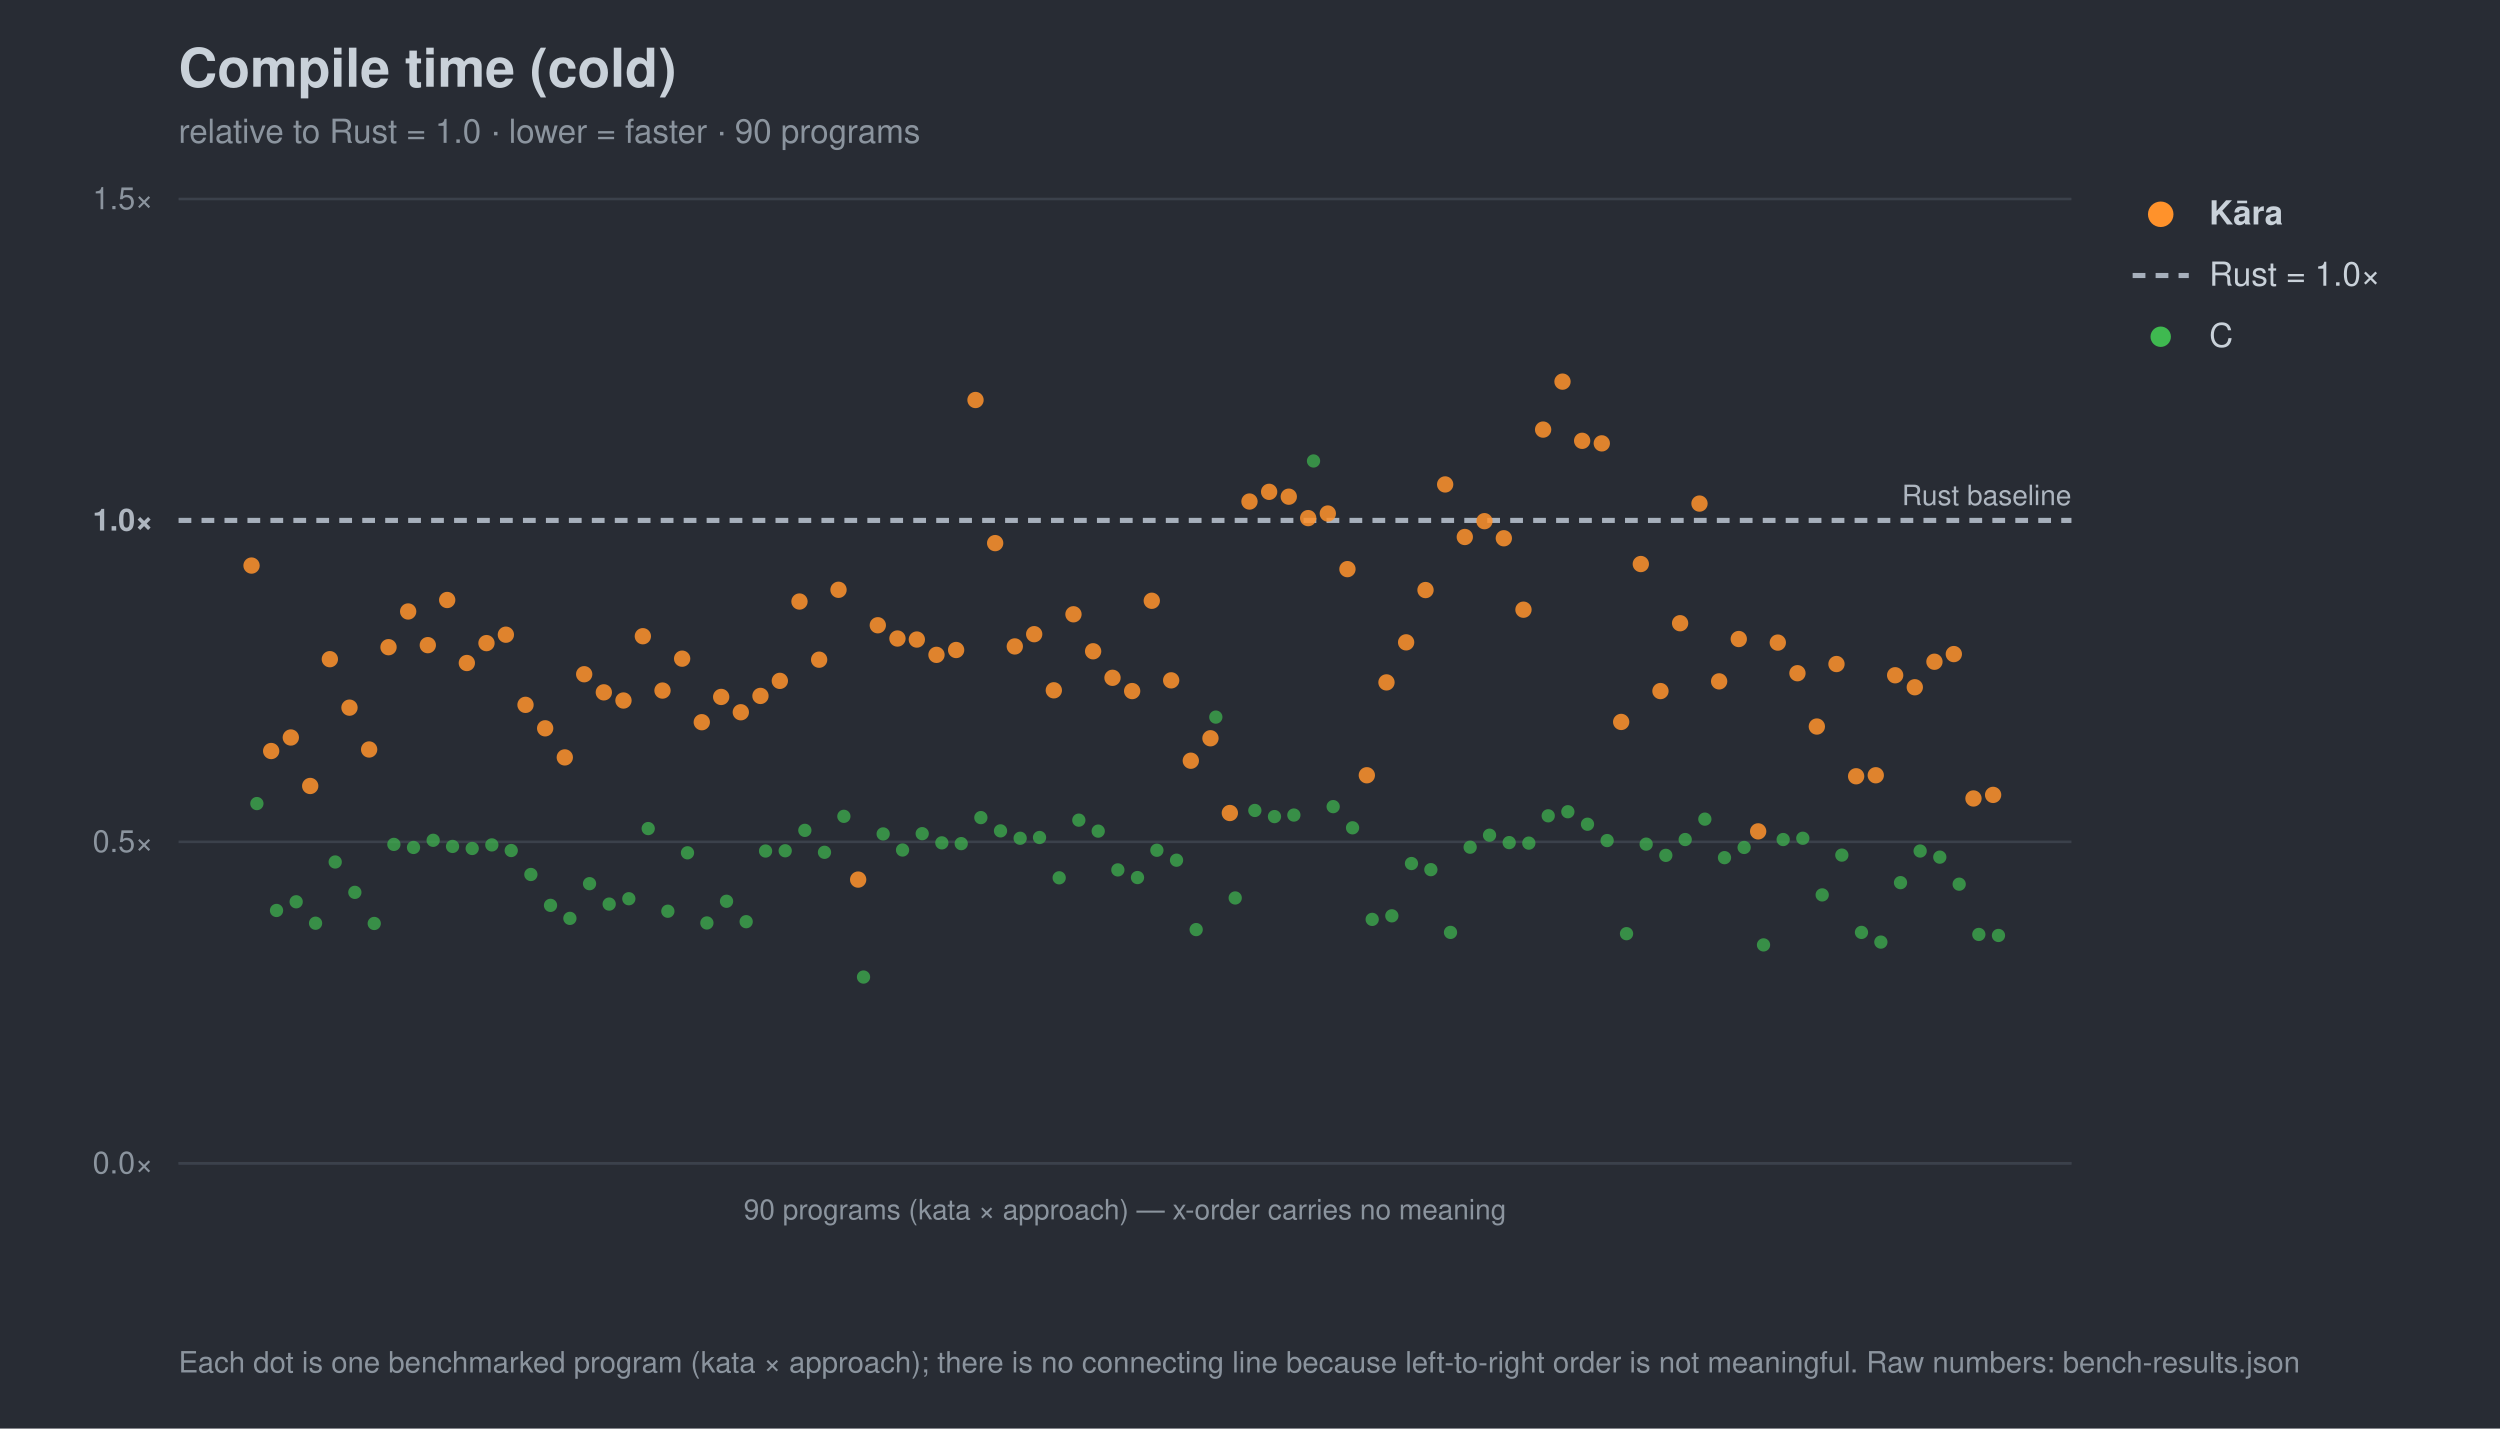
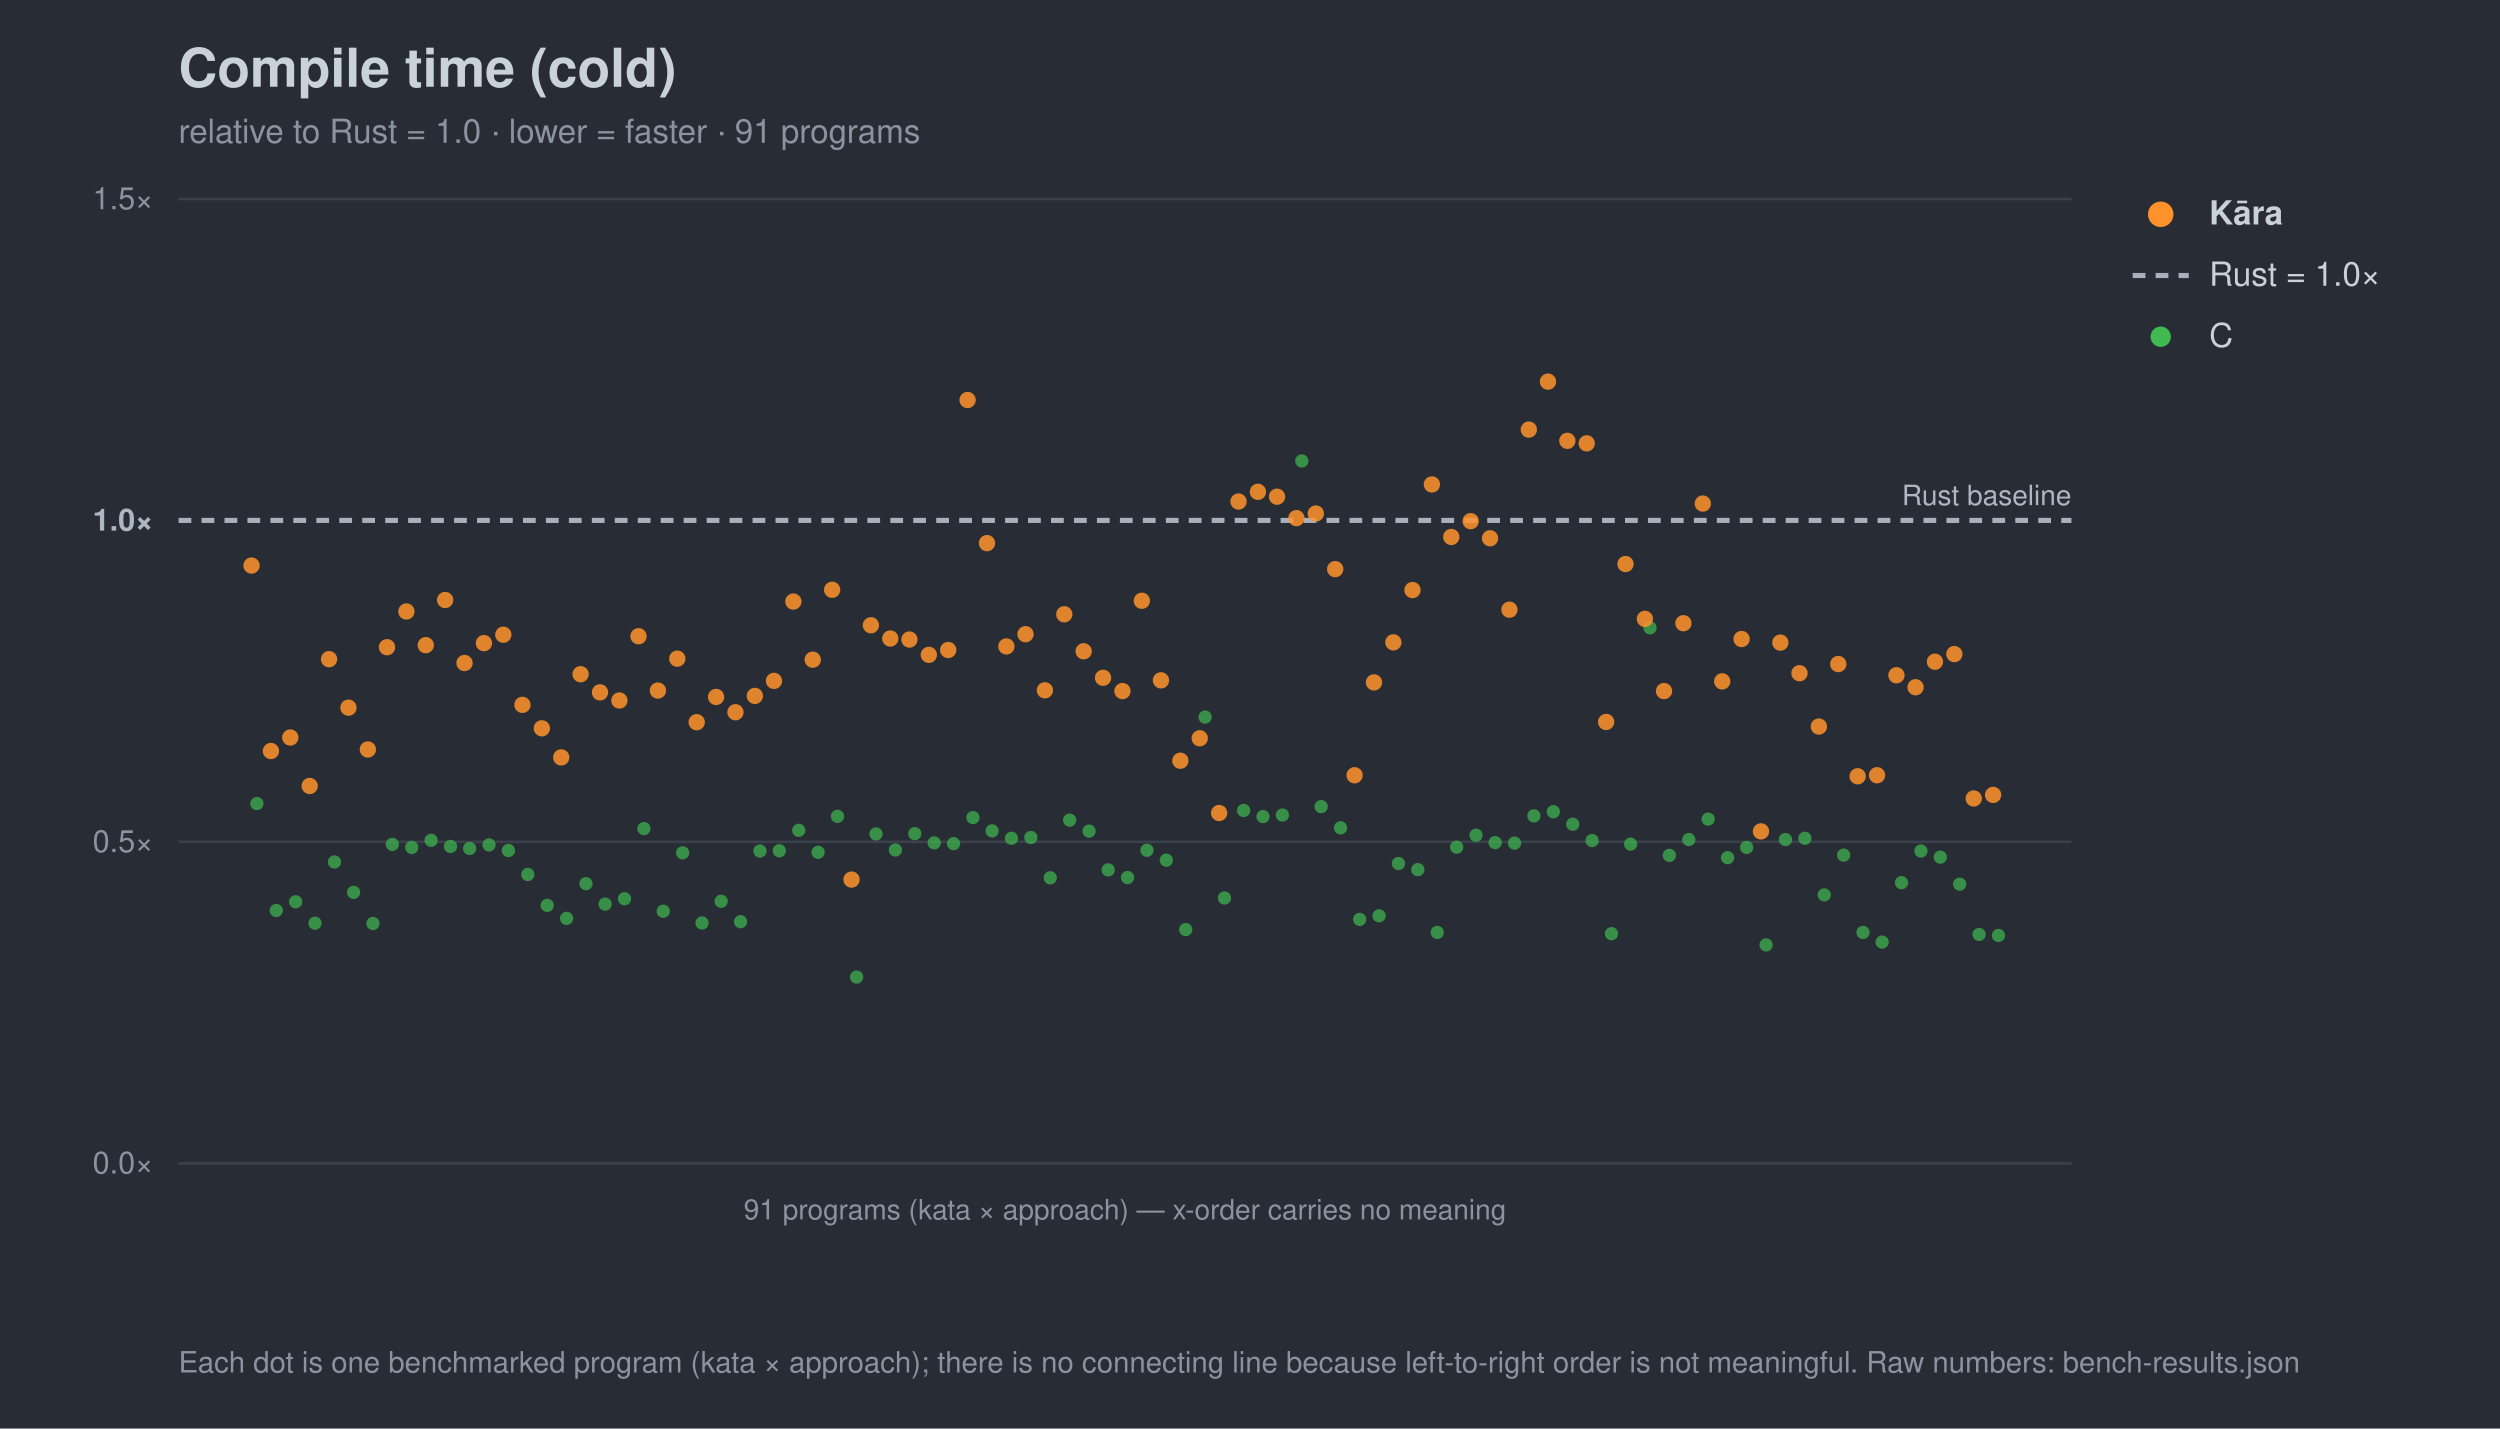
<svg xmlns="http://www.w3.org/2000/svg" width="980" height="560" viewBox="0 0 980 560" font-family="-apple-system,Segoe UI,Helvetica,Arial,sans-serif">
  <rect width="980" height="560" fill="#282c34" />
  <text x="70" y="34" font-size="21" font-weight="700" fill="#c9d1d9">Compile time (cold)</text>
-   <text x="70" y="56" font-size="13" fill="#8b949e">relative to Rust = 1.0 · lower = faster · 90 programs</text>
+   <text x="70" y="56" font-size="13" fill="#8b949e">relative to Rust = 1.0 · lower = faster · 91 programs</text>
  <line x1="70" y1="456.0" x2="812" y2="456.0" stroke="#3b414b" stroke-width="1" />
  <text x="60" y="460.0" font-size="12" text-anchor="end" fill="#8b949e">0.0×</text>
  <line x1="70" y1="330.0" x2="812" y2="330.0" stroke="#3b414b" stroke-width="1" />
  <text x="60" y="334.0" font-size="12" text-anchor="end" fill="#8b949e">0.5×</text>
  <line x1="70" y1="204.0" x2="812" y2="204.0" stroke="#a7b0bc" stroke-width="2" stroke-dasharray="5 4" />
  <text x="60" y="208.0" font-size="12" text-anchor="end" fill="#aeb6c0" font-weight="700">1.0×</text>
  <line x1="70" y1="78.0" x2="812" y2="78.0" stroke="#3b414b" stroke-width="1" />
  <text x="60" y="82.0" font-size="12" text-anchor="end" fill="#8b949e">1.5×</text>
  <text x="812" y="198.0" font-size="11" text-anchor="end" fill="#aeb6c0">Rust baseline</text>
  <line x1="70" y1="456" x2="812" y2="456" stroke="#3b414b" />
-   <text x="441.0" y="478" font-size="11" text-anchor="middle" fill="#8b949e">90 programs (kata × approach) — x-order carries no meaning</text>
+   <text x="441.0" y="478" font-size="11" text-anchor="middle" fill="#8b949e">91 programs (kata × approach) — x-order carries no meaning</text>
  <circle cx="100.7" cy="315.0" r="2.6" fill="#3fb950" opacity="0.7" />
-   <circle cx="108.4" cy="356.9" r="2.6" fill="#3fb950" opacity="0.7" />
-   <circle cx="116.1" cy="353.5" r="2.6" fill="#3fb950" opacity="0.7" />
-   <circle cx="123.7" cy="361.9" r="2.6" fill="#3fb950" opacity="0.7" />
-   <circle cx="131.4" cy="337.9" r="2.6" fill="#3fb950" opacity="0.7" />
-   <circle cx="139.1" cy="349.8" r="2.6" fill="#3fb950" opacity="0.7" />
-   <circle cx="146.7" cy="362.0" r="2.6" fill="#3fb950" opacity="0.7" />
-   <circle cx="154.4" cy="331.0" r="2.6" fill="#3fb950" opacity="0.7" />
-   <circle cx="162.1" cy="332.2" r="2.6" fill="#3fb950" opacity="0.7" />
-   <circle cx="169.8" cy="329.4" r="2.6" fill="#3fb950" opacity="0.7" />
-   <circle cx="177.4" cy="331.8" r="2.6" fill="#3fb950" opacity="0.7" />
-   <circle cx="185.1" cy="332.6" r="2.6" fill="#3fb950" opacity="0.7" />
-   <circle cx="192.8" cy="331.2" r="2.6" fill="#3fb950" opacity="0.7" />
-   <circle cx="200.4" cy="333.4" r="2.6" fill="#3fb950" opacity="0.7" />
-   <circle cx="208.1" cy="342.8" r="2.6" fill="#3fb950" opacity="0.7" />
-   <circle cx="215.8" cy="354.9" r="2.6" fill="#3fb950" opacity="0.7" />
-   <circle cx="223.4" cy="360.0" r="2.6" fill="#3fb950" opacity="0.7" />
-   <circle cx="231.1" cy="346.4" r="2.6" fill="#3fb950" opacity="0.7" />
-   <circle cx="238.8" cy="354.4" r="2.6" fill="#3fb950" opacity="0.7" />
-   <circle cx="246.5" cy="352.3" r="2.6" fill="#3fb950" opacity="0.7" />
-   <circle cx="254.1" cy="324.8" r="2.6" fill="#3fb950" opacity="0.7" />
-   <circle cx="261.8" cy="357.2" r="2.6" fill="#3fb950" opacity="0.7" />
-   <circle cx="269.5" cy="334.3" r="2.6" fill="#3fb950" opacity="0.7" />
-   <circle cx="277.1" cy="361.8" r="2.6" fill="#3fb950" opacity="0.7" />
-   <circle cx="284.8" cy="353.3" r="2.6" fill="#3fb950" opacity="0.7" />
-   <circle cx="292.5" cy="361.3" r="2.6" fill="#3fb950" opacity="0.7" />
-   <circle cx="300.1" cy="333.6" r="2.6" fill="#3fb950" opacity="0.7" />
-   <circle cx="307.8" cy="333.5" r="2.6" fill="#3fb950" opacity="0.7" />
-   <circle cx="315.5" cy="325.5" r="2.6" fill="#3fb950" opacity="0.7" />
-   <circle cx="323.2" cy="334.1" r="2.6" fill="#3fb950" opacity="0.7" />
-   <circle cx="330.8" cy="320.0" r="2.6" fill="#3fb950" opacity="0.7" />
-   <circle cx="338.5" cy="383.0" r="2.6" fill="#3fb950" opacity="0.7" />
-   <circle cx="346.2" cy="326.9" r="2.6" fill="#3fb950" opacity="0.7" />
-   <circle cx="353.8" cy="333.2" r="2.6" fill="#3fb950" opacity="0.7" />
-   <circle cx="361.5" cy="326.8" r="2.6" fill="#3fb950" opacity="0.7" />
-   <circle cx="369.2" cy="330.4" r="2.6" fill="#3fb950" opacity="0.7" />
-   <circle cx="376.8" cy="330.7" r="2.6" fill="#3fb950" opacity="0.7" />
-   <circle cx="384.5" cy="320.5" r="2.6" fill="#3fb950" opacity="0.7" />
-   <circle cx="392.2" cy="325.7" r="2.6" fill="#3fb950" opacity="0.7" />
-   <circle cx="399.9" cy="328.6" r="2.6" fill="#3fb950" opacity="0.7" />
-   <circle cx="407.5" cy="328.3" r="2.6" fill="#3fb950" opacity="0.7" />
-   <circle cx="415.2" cy="344.1" r="2.6" fill="#3fb950" opacity="0.7" />
-   <circle cx="422.9" cy="321.5" r="2.6" fill="#3fb950" opacity="0.7" />
-   <circle cx="430.5" cy="325.8" r="2.6" fill="#3fb950" opacity="0.7" />
-   <circle cx="438.2" cy="341.0" r="2.6" fill="#3fb950" opacity="0.7" />
-   <circle cx="445.9" cy="344.0" r="2.6" fill="#3fb950" opacity="0.7" />
-   <circle cx="453.5" cy="333.3" r="2.6" fill="#3fb950" opacity="0.7" />
-   <circle cx="461.2" cy="337.2" r="2.6" fill="#3fb950" opacity="0.7" />
-   <circle cx="468.9" cy="364.4" r="2.6" fill="#3fb950" opacity="0.7" />
-   <circle cx="476.6" cy="281.1" r="2.6" fill="#3fb950" opacity="0.7" />
-   <circle cx="484.2" cy="352.0" r="2.6" fill="#3fb950" opacity="0.7" />
-   <circle cx="491.9" cy="317.7" r="2.6" fill="#3fb950" opacity="0.7" />
-   <circle cx="499.6" cy="320.1" r="2.6" fill="#3fb950" opacity="0.7" />
-   <circle cx="507.2" cy="319.5" r="2.6" fill="#3fb950" opacity="0.7" />
-   <circle cx="514.9" cy="180.7" r="2.6" fill="#3fb950" opacity="0.7" />
-   <circle cx="522.6" cy="316.2" r="2.6" fill="#3fb950" opacity="0.7" />
-   <circle cx="530.2" cy="324.5" r="2.6" fill="#3fb950" opacity="0.7" />
-   <circle cx="537.9" cy="360.4" r="2.6" fill="#3fb950" opacity="0.7" />
-   <circle cx="545.6" cy="359.0" r="2.6" fill="#3fb950" opacity="0.7" />
-   <circle cx="553.3" cy="338.5" r="2.6" fill="#3fb950" opacity="0.7" />
-   <circle cx="560.9" cy="340.9" r="2.6" fill="#3fb950" opacity="0.7" />
-   <circle cx="568.6" cy="365.5" r="2.6" fill="#3fb950" opacity="0.7" />
-   <circle cx="576.3" cy="332.1" r="2.6" fill="#3fb950" opacity="0.7" />
-   <circle cx="583.9" cy="327.4" r="2.6" fill="#3fb950" opacity="0.7" />
-   <circle cx="591.6" cy="330.3" r="2.6" fill="#3fb950" opacity="0.7" />
-   <circle cx="599.3" cy="330.5" r="2.6" fill="#3fb950" opacity="0.7" />
-   <circle cx="606.9" cy="319.8" r="2.6" fill="#3fb950" opacity="0.7" />
-   <circle cx="614.6" cy="318.2" r="2.6" fill="#3fb950" opacity="0.7" />
-   <circle cx="622.3" cy="323.1" r="2.6" fill="#3fb950" opacity="0.7" />
-   <circle cx="630.0" cy="329.5" r="2.6" fill="#3fb950" opacity="0.7" />
-   <circle cx="637.6" cy="366.0" r="2.6" fill="#3fb950" opacity="0.7" />
-   <circle cx="645.3" cy="330.9" r="2.6" fill="#3fb950" opacity="0.7" />
-   <circle cx="653.0" cy="335.3" r="2.6" fill="#3fb950" opacity="0.7" />
-   <circle cx="660.6" cy="329.1" r="2.6" fill="#3fb950" opacity="0.7" />
-   <circle cx="668.3" cy="321.1" r="2.6" fill="#3fb950" opacity="0.7" />
-   <circle cx="676.0" cy="336.2" r="2.6" fill="#3fb950" opacity="0.7" />
-   <circle cx="683.7" cy="332.2" r="2.6" fill="#3fb950" opacity="0.7" />
-   <circle cx="691.3" cy="370.4" r="2.6" fill="#3fb950" opacity="0.7" />
-   <circle cx="699.0" cy="329.1" r="2.6" fill="#3fb950" opacity="0.7" />
-   <circle cx="706.7" cy="328.6" r="2.6" fill="#3fb950" opacity="0.7" />
-   <circle cx="714.3" cy="350.8" r="2.6" fill="#3fb950" opacity="0.7" />
-   <circle cx="722.0" cy="335.2" r="2.6" fill="#3fb950" opacity="0.7" />
-   <circle cx="729.7" cy="365.5" r="2.6" fill="#3fb950" opacity="0.7" />
-   <circle cx="737.3" cy="369.3" r="2.6" fill="#3fb950" opacity="0.7" />
-   <circle cx="745.0" cy="346.0" r="2.6" fill="#3fb950" opacity="0.7" />
-   <circle cx="752.7" cy="333.6" r="2.6" fill="#3fb950" opacity="0.7" />
-   <circle cx="760.4" cy="336.0" r="2.6" fill="#3fb950" opacity="0.7" />
-   <circle cx="768.0" cy="346.6" r="2.6" fill="#3fb950" opacity="0.7" />
-   <circle cx="775.7" cy="366.3" r="2.6" fill="#3fb950" opacity="0.7" />
+   <circle cx="108.3" cy="356.9" r="2.6" fill="#3fb950" opacity="0.7" />
+   <circle cx="115.9" cy="353.5" r="2.6" fill="#3fb950" opacity="0.7" />
+   <circle cx="123.5" cy="361.9" r="2.6" fill="#3fb950" opacity="0.7" />
+   <circle cx="131.1" cy="337.9" r="2.6" fill="#3fb950" opacity="0.7" />
+   <circle cx="138.6" cy="349.8" r="2.6" fill="#3fb950" opacity="0.7" />
+   <circle cx="146.2" cy="362.0" r="2.6" fill="#3fb950" opacity="0.7" />
+   <circle cx="153.8" cy="331.0" r="2.6" fill="#3fb950" opacity="0.7" />
+   <circle cx="161.4" cy="332.2" r="2.6" fill="#3fb950" opacity="0.7" />
+   <circle cx="169.0" cy="329.4" r="2.6" fill="#3fb950" opacity="0.7" />
+   <circle cx="176.6" cy="331.8" r="2.6" fill="#3fb950" opacity="0.7" />
+   <circle cx="184.1" cy="332.6" r="2.6" fill="#3fb950" opacity="0.7" />
+   <circle cx="191.7" cy="331.2" r="2.6" fill="#3fb950" opacity="0.7" />
+   <circle cx="199.3" cy="333.4" r="2.6" fill="#3fb950" opacity="0.7" />
+   <circle cx="206.9" cy="342.8" r="2.6" fill="#3fb950" opacity="0.7" />
+   <circle cx="214.5" cy="354.9" r="2.6" fill="#3fb950" opacity="0.7" />
+   <circle cx="222.1" cy="360.0" r="2.6" fill="#3fb950" opacity="0.7" />
+   <circle cx="229.7" cy="346.4" r="2.6" fill="#3fb950" opacity="0.7" />
+   <circle cx="237.2" cy="354.4" r="2.6" fill="#3fb950" opacity="0.7" />
+   <circle cx="244.8" cy="352.3" r="2.6" fill="#3fb950" opacity="0.7" />
+   <circle cx="252.4" cy="324.8" r="2.6" fill="#3fb950" opacity="0.7" />
+   <circle cx="260.0" cy="357.2" r="2.6" fill="#3fb950" opacity="0.7" />
+   <circle cx="267.6" cy="334.3" r="2.6" fill="#3fb950" opacity="0.7" />
+   <circle cx="275.2" cy="361.8" r="2.6" fill="#3fb950" opacity="0.7" />
+   <circle cx="282.7" cy="353.3" r="2.6" fill="#3fb950" opacity="0.7" />
+   <circle cx="290.3" cy="361.3" r="2.6" fill="#3fb950" opacity="0.7" />
+   <circle cx="297.9" cy="333.6" r="2.6" fill="#3fb950" opacity="0.7" />
+   <circle cx="305.5" cy="333.5" r="2.6" fill="#3fb950" opacity="0.7" />
+   <circle cx="313.1" cy="325.5" r="2.6" fill="#3fb950" opacity="0.7" />
+   <circle cx="320.7" cy="334.1" r="2.6" fill="#3fb950" opacity="0.7" />
+   <circle cx="328.3" cy="320.0" r="2.6" fill="#3fb950" opacity="0.7" />
+   <circle cx="335.8" cy="383.0" r="2.6" fill="#3fb950" opacity="0.7" />
+   <circle cx="343.4" cy="326.9" r="2.6" fill="#3fb950" opacity="0.7" />
+   <circle cx="351.0" cy="333.2" r="2.6" fill="#3fb950" opacity="0.7" />
+   <circle cx="358.6" cy="326.8" r="2.6" fill="#3fb950" opacity="0.7" />
+   <circle cx="366.2" cy="330.4" r="2.6" fill="#3fb950" opacity="0.7" />
+   <circle cx="373.8" cy="330.7" r="2.6" fill="#3fb950" opacity="0.7" />
+   <circle cx="381.4" cy="320.5" r="2.6" fill="#3fb950" opacity="0.7" />
+   <circle cx="388.9" cy="325.7" r="2.6" fill="#3fb950" opacity="0.7" />
+   <circle cx="396.5" cy="328.6" r="2.6" fill="#3fb950" opacity="0.7" />
+   <circle cx="404.1" cy="328.3" r="2.6" fill="#3fb950" opacity="0.7" />
+   <circle cx="411.7" cy="344.1" r="2.6" fill="#3fb950" opacity="0.7" />
+   <circle cx="419.3" cy="321.5" r="2.6" fill="#3fb950" opacity="0.7" />
+   <circle cx="426.9" cy="325.8" r="2.6" fill="#3fb950" opacity="0.7" />
+   <circle cx="434.4" cy="341.0" r="2.6" fill="#3fb950" opacity="0.7" />
+   <circle cx="442.0" cy="344.0" r="2.6" fill="#3fb950" opacity="0.7" />
+   <circle cx="449.6" cy="333.3" r="2.6" fill="#3fb950" opacity="0.7" />
+   <circle cx="457.2" cy="337.2" r="2.6" fill="#3fb950" opacity="0.7" />
+   <circle cx="464.8" cy="364.4" r="2.6" fill="#3fb950" opacity="0.7" />
+   <circle cx="472.4" cy="281.1" r="2.6" fill="#3fb950" opacity="0.7" />
+   <circle cx="480.0" cy="352.0" r="2.6" fill="#3fb950" opacity="0.7" />
+   <circle cx="487.5" cy="317.7" r="2.6" fill="#3fb950" opacity="0.7" />
+   <circle cx="495.1" cy="320.1" r="2.6" fill="#3fb950" opacity="0.7" />
+   <circle cx="502.7" cy="319.5" r="2.6" fill="#3fb950" opacity="0.7" />
+   <circle cx="510.3" cy="180.7" r="2.6" fill="#3fb950" opacity="0.7" />
+   <circle cx="517.9" cy="316.2" r="2.6" fill="#3fb950" opacity="0.7" />
+   <circle cx="525.5" cy="324.5" r="2.6" fill="#3fb950" opacity="0.7" />
+   <circle cx="533.0" cy="360.4" r="2.6" fill="#3fb950" opacity="0.7" />
+   <circle cx="540.6" cy="359.0" r="2.6" fill="#3fb950" opacity="0.7" />
+   <circle cx="548.2" cy="338.5" r="2.6" fill="#3fb950" opacity="0.7" />
+   <circle cx="555.8" cy="340.9" r="2.6" fill="#3fb950" opacity="0.7" />
+   <circle cx="563.4" cy="365.5" r="2.6" fill="#3fb950" opacity="0.7" />
+   <circle cx="571.0" cy="332.1" r="2.6" fill="#3fb950" opacity="0.7" />
+   <circle cx="578.6" cy="327.4" r="2.6" fill="#3fb950" opacity="0.7" />
+   <circle cx="586.1" cy="330.3" r="2.6" fill="#3fb950" opacity="0.7" />
+   <circle cx="593.7" cy="330.5" r="2.6" fill="#3fb950" opacity="0.7" />
+   <circle cx="601.3" cy="319.8" r="2.6" fill="#3fb950" opacity="0.7" />
+   <circle cx="608.9" cy="318.2" r="2.6" fill="#3fb950" opacity="0.7" />
+   <circle cx="616.5" cy="323.1" r="2.6" fill="#3fb950" opacity="0.7" />
+   <circle cx="624.1" cy="329.5" r="2.6" fill="#3fb950" opacity="0.7" />
+   <circle cx="631.7" cy="366.0" r="2.6" fill="#3fb950" opacity="0.7" />
+   <circle cx="639.2" cy="330.9" r="2.6" fill="#3fb950" opacity="0.7" />
+   <circle cx="646.8" cy="246.1" r="2.6" fill="#3fb950" opacity="0.7" />
+   <circle cx="654.4" cy="335.3" r="2.6" fill="#3fb950" opacity="0.7" />
+   <circle cx="662.0" cy="329.1" r="2.6" fill="#3fb950" opacity="0.7" />
+   <circle cx="669.6" cy="321.1" r="2.6" fill="#3fb950" opacity="0.7" />
+   <circle cx="677.2" cy="336.2" r="2.6" fill="#3fb950" opacity="0.7" />
+   <circle cx="684.7" cy="332.2" r="2.6" fill="#3fb950" opacity="0.7" />
+   <circle cx="692.3" cy="370.4" r="2.6" fill="#3fb950" opacity="0.7" />
+   <circle cx="699.9" cy="329.1" r="2.6" fill="#3fb950" opacity="0.7" />
+   <circle cx="707.5" cy="328.6" r="2.6" fill="#3fb950" opacity="0.7" />
+   <circle cx="715.1" cy="350.8" r="2.6" fill="#3fb950" opacity="0.7" />
+   <circle cx="722.7" cy="335.2" r="2.6" fill="#3fb950" opacity="0.7" />
+   <circle cx="730.3" cy="365.5" r="2.6" fill="#3fb950" opacity="0.7" />
+   <circle cx="737.8" cy="369.3" r="2.6" fill="#3fb950" opacity="0.7" />
+   <circle cx="745.4" cy="346.0" r="2.6" fill="#3fb950" opacity="0.7" />
+   <circle cx="753.0" cy="333.6" r="2.6" fill="#3fb950" opacity="0.7" />
+   <circle cx="760.6" cy="336.0" r="2.6" fill="#3fb950" opacity="0.7" />
+   <circle cx="768.2" cy="346.6" r="2.6" fill="#3fb950" opacity="0.7" />
+   <circle cx="775.8" cy="366.3" r="2.6" fill="#3fb950" opacity="0.7" />
  <circle cx="783.4" cy="366.7" r="2.6" fill="#3fb950" opacity="0.7" />
  <circle cx="98.6" cy="221.7" r="3.2" fill="#ff922b" opacity="0.85" />
-   <circle cx="106.3" cy="294.4" r="3.2" fill="#ff922b" opacity="0.85" />
-   <circle cx="114.0" cy="289.1" r="3.2" fill="#ff922b" opacity="0.85" />
-   <circle cx="121.6" cy="308.1" r="3.2" fill="#ff922b" opacity="0.85" />
-   <circle cx="129.3" cy="258.4" r="3.2" fill="#ff922b" opacity="0.85" />
-   <circle cx="137.0" cy="277.4" r="3.2" fill="#ff922b" opacity="0.85" />
-   <circle cx="144.7" cy="293.8" r="3.2" fill="#ff922b" opacity="0.85" />
-   <circle cx="152.3" cy="253.7" r="3.2" fill="#ff922b" opacity="0.85" />
-   <circle cx="160.0" cy="239.7" r="3.2" fill="#ff922b" opacity="0.85" />
-   <circle cx="167.7" cy="252.9" r="3.2" fill="#ff922b" opacity="0.85" />
-   <circle cx="175.3" cy="235.2" r="3.2" fill="#ff922b" opacity="0.85" />
-   <circle cx="183.0" cy="259.9" r="3.2" fill="#ff922b" opacity="0.85" />
-   <circle cx="190.7" cy="252.1" r="3.2" fill="#ff922b" opacity="0.85" />
-   <circle cx="198.3" cy="248.8" r="3.2" fill="#ff922b" opacity="0.85" />
-   <circle cx="206.0" cy="276.3" r="3.2" fill="#ff922b" opacity="0.85" />
-   <circle cx="213.7" cy="285.5" r="3.2" fill="#ff922b" opacity="0.85" />
-   <circle cx="221.4" cy="296.9" r="3.2" fill="#ff922b" opacity="0.85" />
-   <circle cx="229.0" cy="264.3" r="3.2" fill="#ff922b" opacity="0.85" />
-   <circle cx="236.7" cy="271.4" r="3.2" fill="#ff922b" opacity="0.85" />
-   <circle cx="244.4" cy="274.6" r="3.2" fill="#ff922b" opacity="0.85" />
-   <circle cx="252.0" cy="249.4" r="3.2" fill="#ff922b" opacity="0.85" />
-   <circle cx="259.7" cy="270.7" r="3.2" fill="#ff922b" opacity="0.85" />
-   <circle cx="267.4" cy="258.2" r="3.2" fill="#ff922b" opacity="0.85" />
-   <circle cx="275.1" cy="283.1" r="3.2" fill="#ff922b" opacity="0.85" />
-   <circle cx="282.7" cy="273.2" r="3.2" fill="#ff922b" opacity="0.85" />
-   <circle cx="290.4" cy="279.2" r="3.2" fill="#ff922b" opacity="0.85" />
-   <circle cx="298.1" cy="272.8" r="3.2" fill="#ff922b" opacity="0.85" />
-   <circle cx="305.7" cy="266.9" r="3.2" fill="#ff922b" opacity="0.85" />
-   <circle cx="313.4" cy="235.8" r="3.2" fill="#ff922b" opacity="0.85" />
-   <circle cx="321.1" cy="258.6" r="3.2" fill="#ff922b" opacity="0.85" />
-   <circle cx="328.7" cy="231.2" r="3.2" fill="#ff922b" opacity="0.85" />
-   <circle cx="336.4" cy="344.8" r="3.2" fill="#ff922b" opacity="0.85" />
-   <circle cx="344.1" cy="245.1" r="3.2" fill="#ff922b" opacity="0.85" />
-   <circle cx="351.8" cy="250.3" r="3.2" fill="#ff922b" opacity="0.85" />
-   <circle cx="359.4" cy="250.7" r="3.2" fill="#ff922b" opacity="0.85" />
-   <circle cx="367.1" cy="256.7" r="3.2" fill="#ff922b" opacity="0.85" />
-   <circle cx="374.8" cy="254.8" r="3.2" fill="#ff922b" opacity="0.85" />
-   <circle cx="382.4" cy="156.8" r="3.2" fill="#ff922b" opacity="0.85" />
-   <circle cx="390.1" cy="212.9" r="3.2" fill="#ff922b" opacity="0.85" />
-   <circle cx="397.8" cy="253.4" r="3.2" fill="#ff922b" opacity="0.85" />
-   <circle cx="405.4" cy="248.6" r="3.2" fill="#ff922b" opacity="0.85" />
-   <circle cx="413.1" cy="270.6" r="3.2" fill="#ff922b" opacity="0.85" />
-   <circle cx="420.8" cy="240.8" r="3.2" fill="#ff922b" opacity="0.85" />
-   <circle cx="428.5" cy="255.3" r="3.2" fill="#ff922b" opacity="0.85" />
-   <circle cx="436.1" cy="265.7" r="3.2" fill="#ff922b" opacity="0.85" />
-   <circle cx="443.8" cy="270.9" r="3.2" fill="#ff922b" opacity="0.85" />
-   <circle cx="451.5" cy="235.5" r="3.2" fill="#ff922b" opacity="0.85" />
-   <circle cx="459.1" cy="266.7" r="3.2" fill="#ff922b" opacity="0.85" />
-   <circle cx="466.8" cy="298.2" r="3.2" fill="#ff922b" opacity="0.85" />
-   <circle cx="474.5" cy="289.4" r="3.2" fill="#ff922b" opacity="0.85" />
-   <circle cx="482.1" cy="318.7" r="3.2" fill="#ff922b" opacity="0.85" />
-   <circle cx="489.8" cy="196.6" r="3.2" fill="#ff922b" opacity="0.85" />
-   <circle cx="497.5" cy="192.8" r="3.2" fill="#ff922b" opacity="0.85" />
-   <circle cx="505.2" cy="194.7" r="3.2" fill="#ff922b" opacity="0.85" />
-   <circle cx="512.8" cy="203.1" r="3.2" fill="#ff922b" opacity="0.85" />
-   <circle cx="520.5" cy="201.3" r="3.2" fill="#ff922b" opacity="0.85" />
-   <circle cx="528.2" cy="223.1" r="3.2" fill="#ff922b" opacity="0.85" />
-   <circle cx="535.8" cy="303.9" r="3.2" fill="#ff922b" opacity="0.85" />
-   <circle cx="543.5" cy="267.5" r="3.2" fill="#ff922b" opacity="0.85" />
-   <circle cx="551.2" cy="251.8" r="3.2" fill="#ff922b" opacity="0.85" />
-   <circle cx="558.8" cy="231.3" r="3.2" fill="#ff922b" opacity="0.85" />
-   <circle cx="566.5" cy="189.9" r="3.2" fill="#ff922b" opacity="0.85" />
-   <circle cx="574.2" cy="210.5" r="3.2" fill="#ff922b" opacity="0.85" />
-   <circle cx="581.9" cy="204.3" r="3.2" fill="#ff922b" opacity="0.85" />
-   <circle cx="589.5" cy="211.0" r="3.2" fill="#ff922b" opacity="0.85" />
-   <circle cx="597.2" cy="239.0" r="3.2" fill="#ff922b" opacity="0.85" />
-   <circle cx="604.9" cy="168.4" r="3.2" fill="#ff922b" opacity="0.85" />
-   <circle cx="612.5" cy="149.6" r="3.2" fill="#ff922b" opacity="0.85" />
-   <circle cx="620.2" cy="172.8" r="3.2" fill="#ff922b" opacity="0.85" />
-   <circle cx="627.9" cy="173.8" r="3.2" fill="#ff922b" opacity="0.85" />
-   <circle cx="635.5" cy="283.0" r="3.2" fill="#ff922b" opacity="0.85" />
-   <circle cx="643.2" cy="221.1" r="3.2" fill="#ff922b" opacity="0.85" />
-   <circle cx="650.9" cy="270.9" r="3.2" fill="#ff922b" opacity="0.85" />
-   <circle cx="658.6" cy="244.3" r="3.2" fill="#ff922b" opacity="0.85" />
-   <circle cx="666.2" cy="197.4" r="3.2" fill="#ff922b" opacity="0.85" />
-   <circle cx="673.9" cy="267.1" r="3.2" fill="#ff922b" opacity="0.85" />
-   <circle cx="681.6" cy="250.5" r="3.2" fill="#ff922b" opacity="0.85" />
-   <circle cx="689.2" cy="325.9" r="3.2" fill="#ff922b" opacity="0.85" />
-   <circle cx="696.9" cy="251.9" r="3.2" fill="#ff922b" opacity="0.85" />
-   <circle cx="704.6" cy="263.9" r="3.2" fill="#ff922b" opacity="0.85" />
-   <circle cx="712.2" cy="284.8" r="3.2" fill="#ff922b" opacity="0.85" />
-   <circle cx="719.9" cy="260.3" r="3.2" fill="#ff922b" opacity="0.85" />
-   <circle cx="727.6" cy="304.3" r="3.2" fill="#ff922b" opacity="0.85" />
-   <circle cx="735.3" cy="303.9" r="3.2" fill="#ff922b" opacity="0.85" />
-   <circle cx="742.9" cy="264.7" r="3.2" fill="#ff922b" opacity="0.85" />
-   <circle cx="750.6" cy="269.4" r="3.2" fill="#ff922b" opacity="0.85" />
-   <circle cx="758.3" cy="259.4" r="3.2" fill="#ff922b" opacity="0.85" />
-   <circle cx="765.9" cy="256.4" r="3.2" fill="#ff922b" opacity="0.85" />
-   <circle cx="773.6" cy="313.0" r="3.2" fill="#ff922b" opacity="0.85" />
+   <circle cx="106.2" cy="294.4" r="3.2" fill="#ff922b" opacity="0.85" />
+   <circle cx="113.8" cy="289.1" r="3.2" fill="#ff922b" opacity="0.85" />
+   <circle cx="121.4" cy="308.1" r="3.2" fill="#ff922b" opacity="0.85" />
+   <circle cx="129.0" cy="258.4" r="3.2" fill="#ff922b" opacity="0.85" />
+   <circle cx="136.6" cy="277.4" r="3.2" fill="#ff922b" opacity="0.85" />
+   <circle cx="144.2" cy="293.8" r="3.2" fill="#ff922b" opacity="0.85" />
+   <circle cx="151.7" cy="253.7" r="3.2" fill="#ff922b" opacity="0.85" />
+   <circle cx="159.3" cy="239.7" r="3.2" fill="#ff922b" opacity="0.85" />
+   <circle cx="166.9" cy="252.9" r="3.2" fill="#ff922b" opacity="0.85" />
+   <circle cx="174.5" cy="235.2" r="3.2" fill="#ff922b" opacity="0.85" />
+   <circle cx="182.1" cy="259.9" r="3.2" fill="#ff922b" opacity="0.85" />
+   <circle cx="189.7" cy="252.1" r="3.2" fill="#ff922b" opacity="0.85" />
+   <circle cx="197.3" cy="248.8" r="3.2" fill="#ff922b" opacity="0.85" />
+   <circle cx="204.8" cy="276.3" r="3.2" fill="#ff922b" opacity="0.85" />
+   <circle cx="212.4" cy="285.5" r="3.2" fill="#ff922b" opacity="0.85" />
+   <circle cx="220.0" cy="296.9" r="3.2" fill="#ff922b" opacity="0.85" />
+   <circle cx="227.6" cy="264.3" r="3.2" fill="#ff922b" opacity="0.85" />
+   <circle cx="235.2" cy="271.4" r="3.2" fill="#ff922b" opacity="0.85" />
+   <circle cx="242.8" cy="274.6" r="3.2" fill="#ff922b" opacity="0.85" />
+   <circle cx="250.3" cy="249.4" r="3.2" fill="#ff922b" opacity="0.85" />
+   <circle cx="257.9" cy="270.7" r="3.2" fill="#ff922b" opacity="0.85" />
+   <circle cx="265.5" cy="258.2" r="3.2" fill="#ff922b" opacity="0.85" />
+   <circle cx="273.1" cy="283.1" r="3.2" fill="#ff922b" opacity="0.85" />
+   <circle cx="280.7" cy="273.2" r="3.2" fill="#ff922b" opacity="0.85" />
+   <circle cx="288.3" cy="279.2" r="3.2" fill="#ff922b" opacity="0.85" />
+   <circle cx="295.9" cy="272.8" r="3.2" fill="#ff922b" opacity="0.85" />
+   <circle cx="303.4" cy="266.9" r="3.2" fill="#ff922b" opacity="0.85" />
+   <circle cx="311.0" cy="235.8" r="3.2" fill="#ff922b" opacity="0.85" />
+   <circle cx="318.6" cy="258.6" r="3.2" fill="#ff922b" opacity="0.85" />
+   <circle cx="326.2" cy="231.2" r="3.2" fill="#ff922b" opacity="0.85" />
+   <circle cx="333.8" cy="344.8" r="3.2" fill="#ff922b" opacity="0.85" />
+   <circle cx="341.4" cy="245.1" r="3.2" fill="#ff922b" opacity="0.85" />
+   <circle cx="349.0" cy="250.3" r="3.2" fill="#ff922b" opacity="0.85" />
+   <circle cx="356.5" cy="250.7" r="3.2" fill="#ff922b" opacity="0.85" />
+   <circle cx="364.1" cy="256.7" r="3.2" fill="#ff922b" opacity="0.85" />
+   <circle cx="371.7" cy="254.8" r="3.2" fill="#ff922b" opacity="0.85" />
+   <circle cx="379.3" cy="156.8" r="3.2" fill="#ff922b" opacity="0.85" />
+   <circle cx="386.9" cy="212.9" r="3.2" fill="#ff922b" opacity="0.85" />
+   <circle cx="394.5" cy="253.4" r="3.2" fill="#ff922b" opacity="0.85" />
+   <circle cx="402.0" cy="248.6" r="3.2" fill="#ff922b" opacity="0.85" />
+   <circle cx="409.6" cy="270.6" r="3.2" fill="#ff922b" opacity="0.85" />
+   <circle cx="417.2" cy="240.8" r="3.2" fill="#ff922b" opacity="0.85" />
+   <circle cx="424.8" cy="255.3" r="3.2" fill="#ff922b" opacity="0.85" />
+   <circle cx="432.4" cy="265.7" r="3.2" fill="#ff922b" opacity="0.85" />
+   <circle cx="440.0" cy="270.9" r="3.2" fill="#ff922b" opacity="0.85" />
+   <circle cx="447.6" cy="235.5" r="3.2" fill="#ff922b" opacity="0.85" />
+   <circle cx="455.1" cy="266.7" r="3.2" fill="#ff922b" opacity="0.85" />
+   <circle cx="462.7" cy="298.2" r="3.2" fill="#ff922b" opacity="0.85" />
+   <circle cx="470.3" cy="289.4" r="3.2" fill="#ff922b" opacity="0.85" />
+   <circle cx="477.9" cy="318.7" r="3.2" fill="#ff922b" opacity="0.85" />
+   <circle cx="485.5" cy="196.6" r="3.2" fill="#ff922b" opacity="0.85" />
+   <circle cx="493.1" cy="192.8" r="3.2" fill="#ff922b" opacity="0.85" />
+   <circle cx="500.6" cy="194.7" r="3.2" fill="#ff922b" opacity="0.85" />
+   <circle cx="508.2" cy="203.1" r="3.2" fill="#ff922b" opacity="0.85" />
+   <circle cx="515.8" cy="201.3" r="3.2" fill="#ff922b" opacity="0.85" />
+   <circle cx="523.4" cy="223.1" r="3.2" fill="#ff922b" opacity="0.85" />
+   <circle cx="531.0" cy="303.9" r="3.2" fill="#ff922b" opacity="0.85" />
+   <circle cx="538.6" cy="267.5" r="3.2" fill="#ff922b" opacity="0.85" />
+   <circle cx="546.2" cy="251.8" r="3.2" fill="#ff922b" opacity="0.85" />
+   <circle cx="553.7" cy="231.3" r="3.2" fill="#ff922b" opacity="0.85" />
+   <circle cx="561.3" cy="189.9" r="3.2" fill="#ff922b" opacity="0.85" />
+   <circle cx="568.9" cy="210.5" r="3.2" fill="#ff922b" opacity="0.85" />
+   <circle cx="576.5" cy="204.3" r="3.2" fill="#ff922b" opacity="0.85" />
+   <circle cx="584.1" cy="211.0" r="3.2" fill="#ff922b" opacity="0.85" />
+   <circle cx="591.7" cy="239.0" r="3.2" fill="#ff922b" opacity="0.85" />
+   <circle cx="599.3" cy="168.4" r="3.2" fill="#ff922b" opacity="0.85" />
+   <circle cx="606.8" cy="149.6" r="3.2" fill="#ff922b" opacity="0.85" />
+   <circle cx="614.4" cy="172.8" r="3.2" fill="#ff922b" opacity="0.85" />
+   <circle cx="622.0" cy="173.8" r="3.2" fill="#ff922b" opacity="0.85" />
+   <circle cx="629.6" cy="283.0" r="3.2" fill="#ff922b" opacity="0.85" />
+   <circle cx="637.2" cy="221.1" r="3.2" fill="#ff922b" opacity="0.85" />
+   <circle cx="644.8" cy="242.6" r="3.2" fill="#ff922b" opacity="0.85" />
+   <circle cx="652.3" cy="270.9" r="3.2" fill="#ff922b" opacity="0.85" />
+   <circle cx="659.9" cy="244.3" r="3.2" fill="#ff922b" opacity="0.85" />
+   <circle cx="667.5" cy="197.4" r="3.2" fill="#ff922b" opacity="0.85" />
+   <circle cx="675.1" cy="267.1" r="3.2" fill="#ff922b" opacity="0.85" />
+   <circle cx="682.7" cy="250.5" r="3.2" fill="#ff922b" opacity="0.85" />
+   <circle cx="690.3" cy="325.9" r="3.2" fill="#ff922b" opacity="0.85" />
+   <circle cx="697.9" cy="251.9" r="3.2" fill="#ff922b" opacity="0.85" />
+   <circle cx="705.4" cy="263.9" r="3.2" fill="#ff922b" opacity="0.85" />
+   <circle cx="713.0" cy="284.8" r="3.2" fill="#ff922b" opacity="0.85" />
+   <circle cx="720.6" cy="260.3" r="3.2" fill="#ff922b" opacity="0.85" />
+   <circle cx="728.2" cy="304.3" r="3.2" fill="#ff922b" opacity="0.85" />
+   <circle cx="735.8" cy="303.9" r="3.2" fill="#ff922b" opacity="0.85" />
+   <circle cx="743.4" cy="264.7" r="3.2" fill="#ff922b" opacity="0.85" />
+   <circle cx="750.9" cy="269.4" r="3.2" fill="#ff922b" opacity="0.85" />
+   <circle cx="758.5" cy="259.4" r="3.2" fill="#ff922b" opacity="0.85" />
+   <circle cx="766.1" cy="256.4" r="3.2" fill="#ff922b" opacity="0.85" />
+   <circle cx="773.7" cy="313.0" r="3.2" fill="#ff922b" opacity="0.85" />
  <circle cx="781.3" cy="311.6" r="3.2" fill="#ff922b" opacity="0.85" />
  <circle cx="847" cy="84" r="5" fill="#ff922b" />
  <text x="866" y="88" font-size="13" fill="#c9d1d9" font-weight="700">Kāra</text>
  <line x1="836" y1="108" x2="858" y2="108" stroke="#a7b0bc" stroke-width="2" stroke-dasharray="5 4" />
  <text x="866" y="112" font-size="13" fill="#c9d1d9" font-weight="400">Rust = 1.0×</text>
  <circle cx="847" cy="132" r="4" fill="#3fb950" />
  <text x="866" y="136" font-size="13" fill="#c9d1d9" font-weight="400">C</text>
  <text x="70" y="538" font-size="11.5" fill="#8b949e">Each dot is one benchmarked program (kata × approach); there is no connecting line because left-to-right order is not meaningful. Raw numbers: bench-results.json</text>
</svg>
